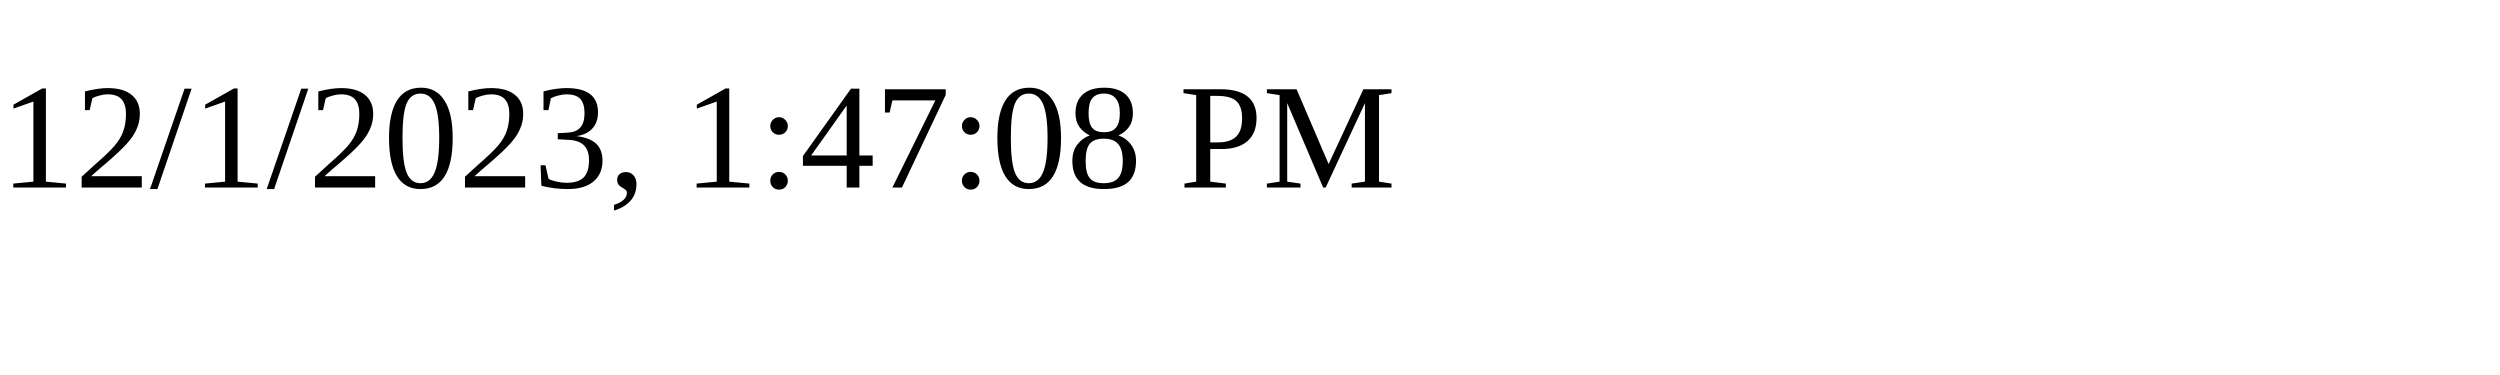
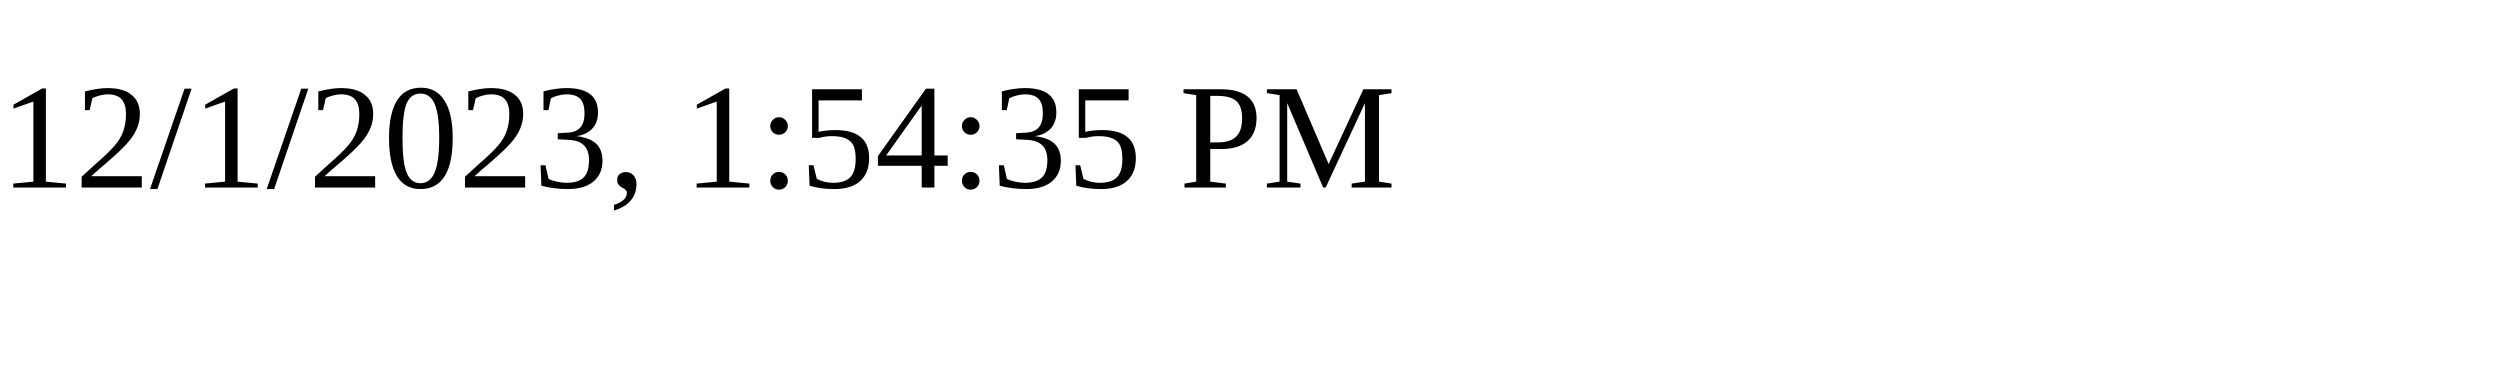
<svg xmlns="http://www.w3.org/2000/svg" height="30" width="200">
-   <text x="0" y="15">12/1/2023, 1:47:08 PM</text>
+   <text x="0" y="15">12/1/2023, 1:54:35 PM</text>
</svg>
